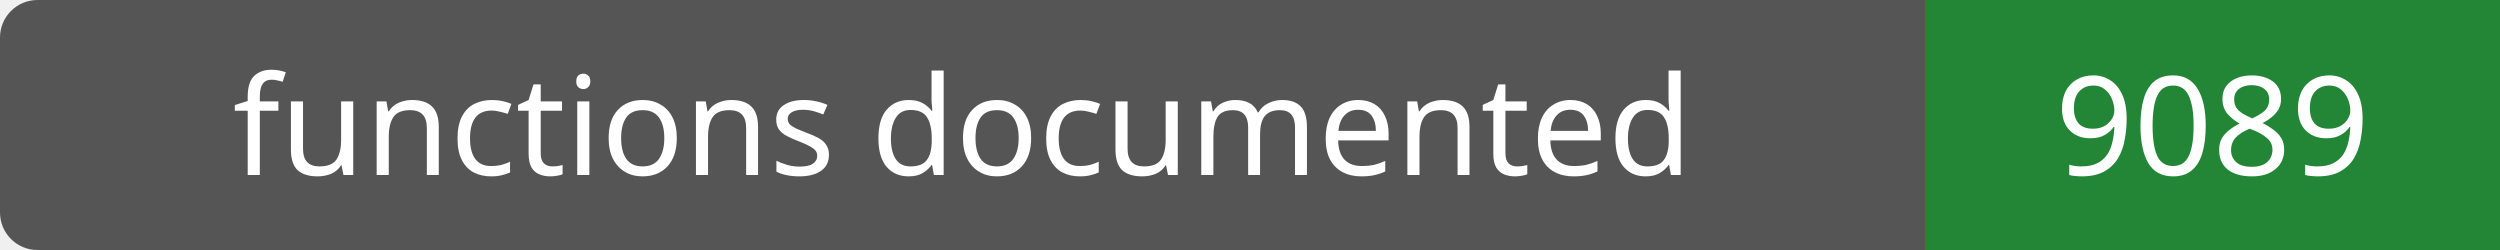
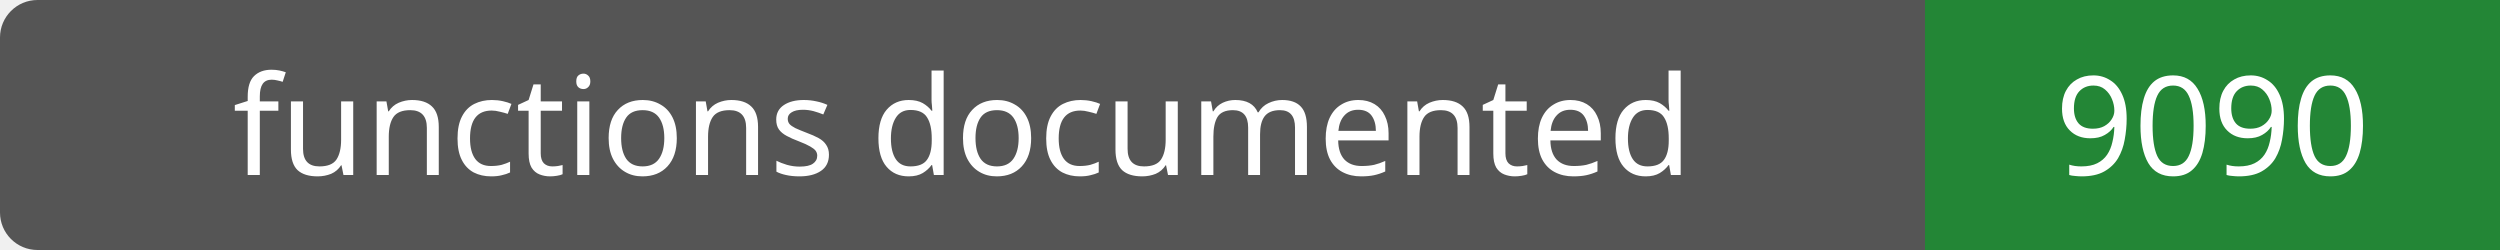
- <svg xmlns="http://www.w3.org/2000/svg" width="200" height="20" role="img" aria-label="functions documented: 9089">
+ <svg xmlns="http://www.w3.org/2000/svg" width="200" height="20" role="img" aria-label="functions documented: 9090">
  <rect width="200" height="20" rx="3" fill="#555" />
  <path fill="#238636" d="M154 0h46v20H154z" />
  <g fill="#fff" text-anchor="middle" font-family="Verdana,sans-serif" font-size="11">
    <text x="77.0" y="14">functions documented</text>
-     <text x="177.0" y="14">9089</text>
+     <text x="177.0" y="14">9090</text>
  </g>
</svg>
